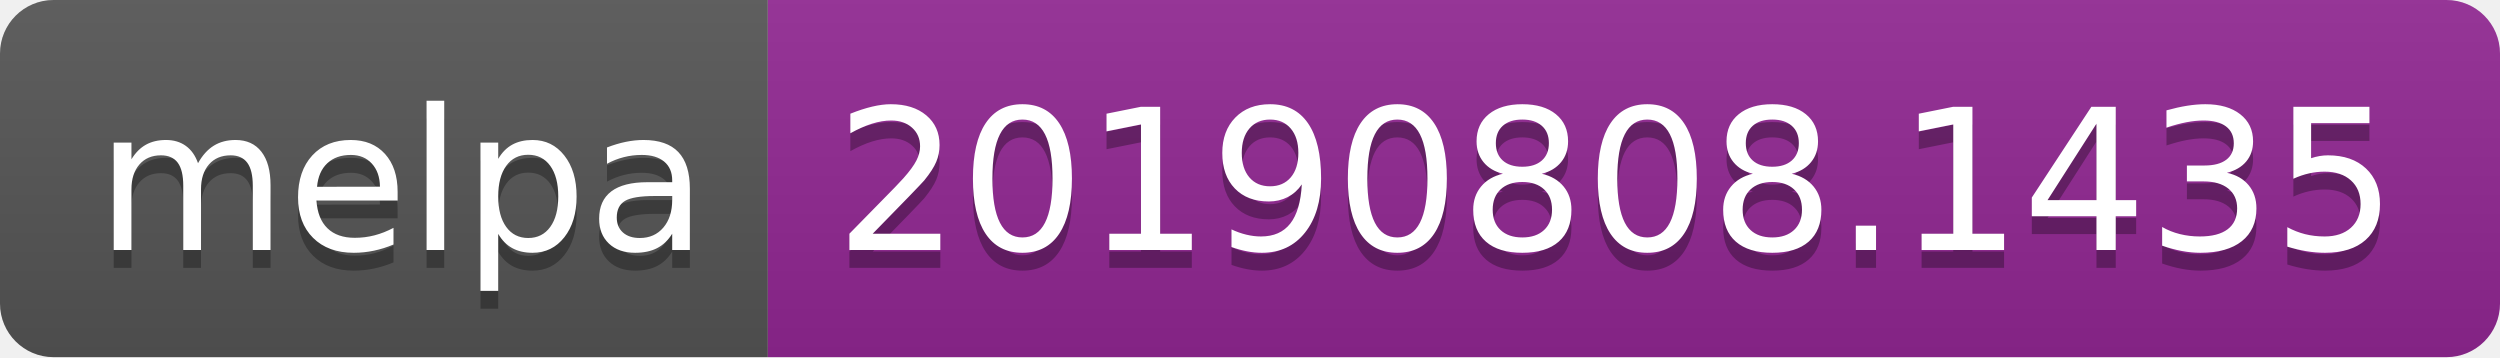
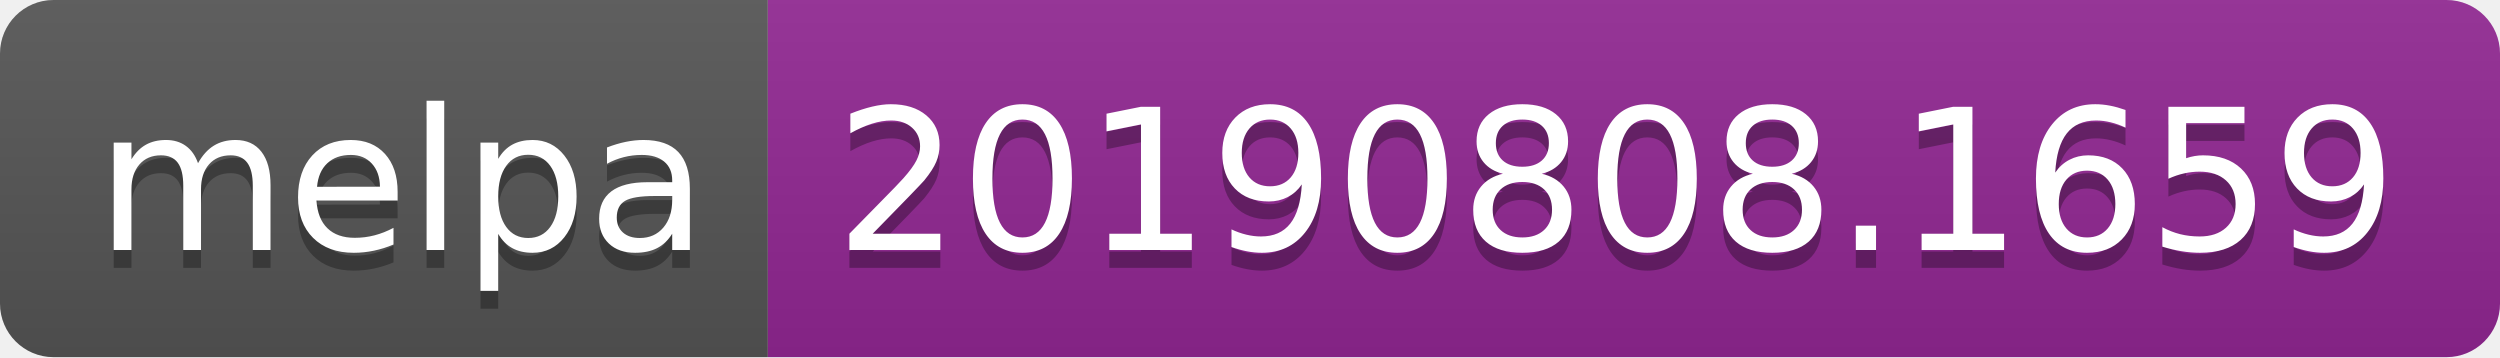
<svg xmlns="http://www.w3.org/2000/svg" width="140" height="20">
  <linearGradient id="b" x2="0" y2="100%">
    <stop offset="0" stop-color="#bbb" stop-opacity=".1" />
    <stop offset="1" stop-opacity=".1" />
  </linearGradient>
  <clipPath id="a">
    <rect width="140" height="20" rx="3" fill="#fff" />
  </clipPath>
  <g clip-path="url(#a)">
    <path fill="#555" d="M0 0h43v20H0z" />
    <path fill="#922793" d="M43 0h97v20H43z" />
    <path fill="url(#b)" d="M0 0h140v20H0z" />
  </g>
  <g fill="#fff" text-anchor="middle" font-family="DejaVu Sans,Verdana,Geneva,sans-serif" font-size="110">
    <text x="225" y="150" fill="#010101" fill-opacity=".3" transform="scale(.1)" textLength="330">melpa</text>
    <text x="225" y="140" transform="scale(.1)" textLength="330">melpa</text>
-     <text x="905" y="150" fill="#010101" fill-opacity=".3" transform="scale(.1)" textLength="870">20190808.1435</text>
-     <text x="905" y="140" transform="scale(.1)" textLength="870">20190808.1435</text>
+     <text x="905" y="150" fill="#010101" fill-opacity=".3" transform="scale(.1)" textLength="870">20190808.1659</text>
+     <text x="905" y="140" transform="scale(.1)" textLength="870">20190808.1659</text>
  </g>
</svg>
